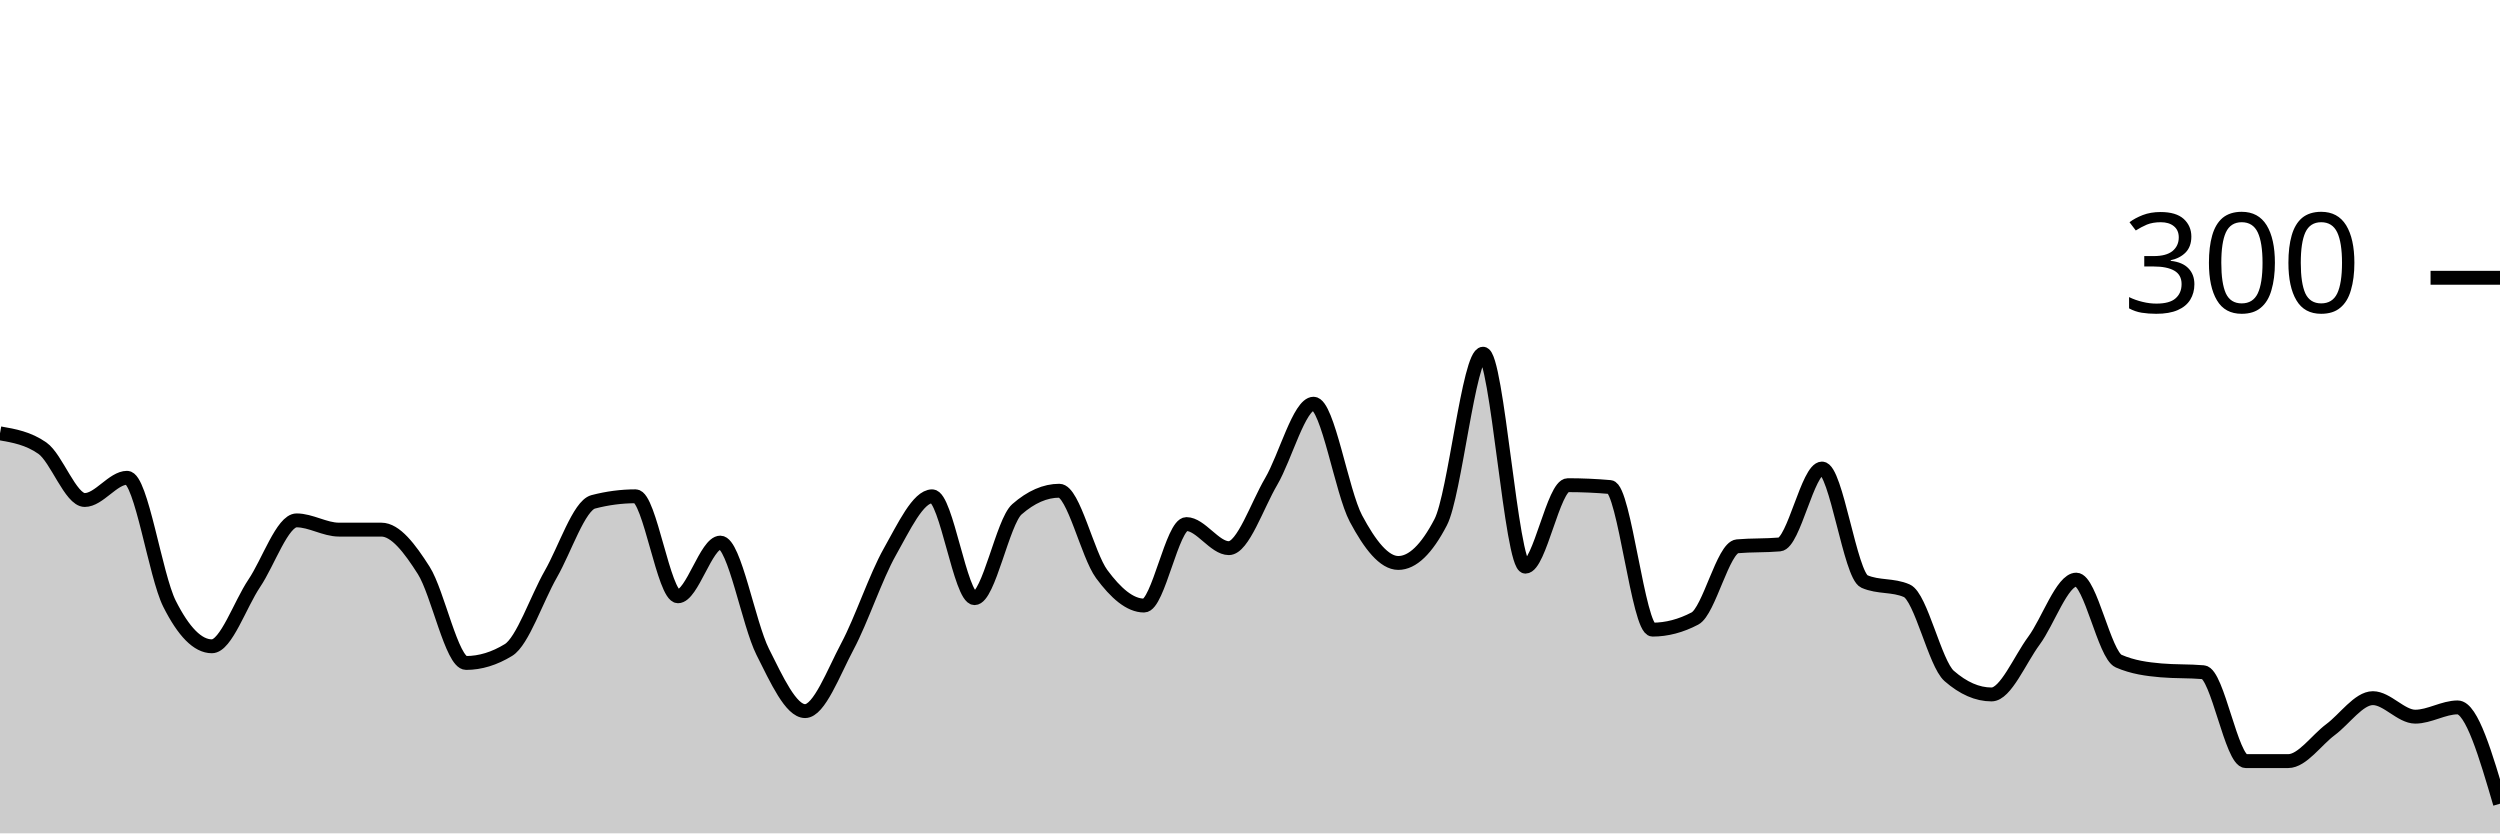
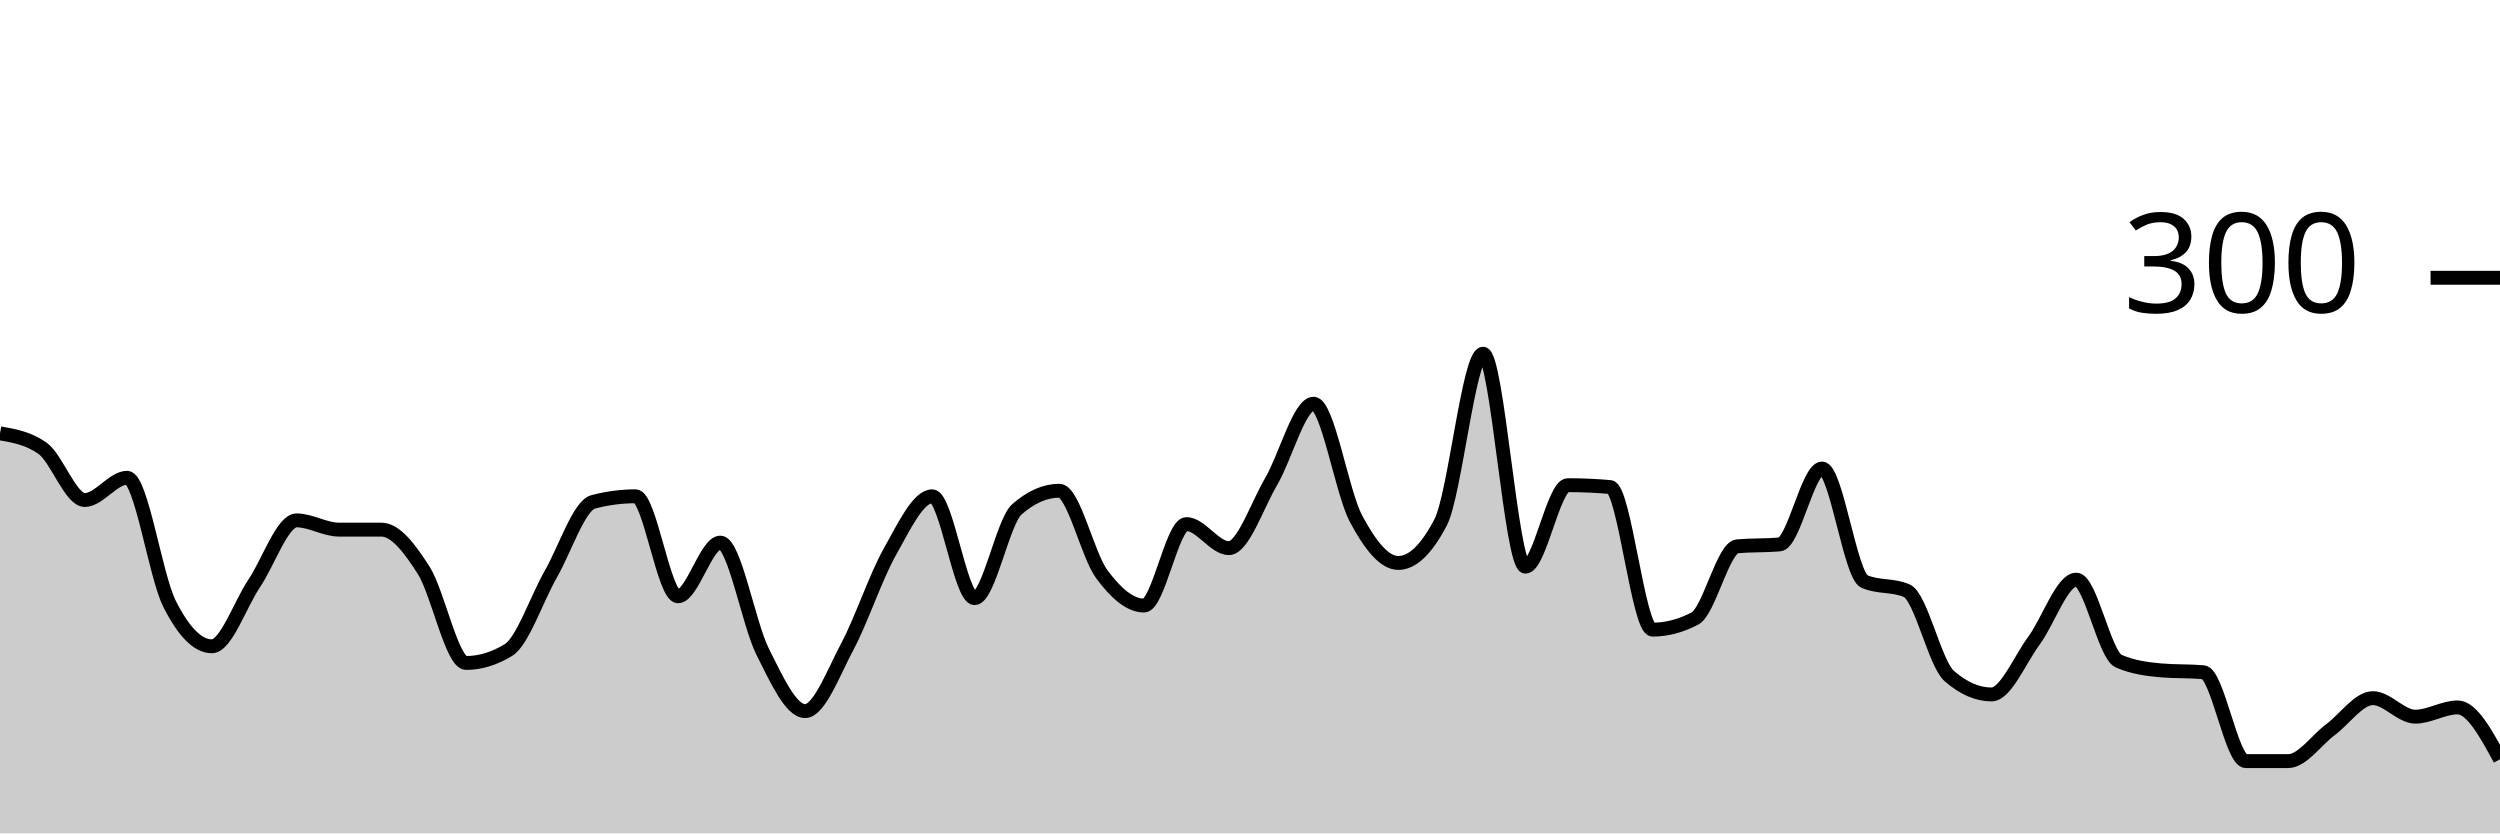
<svg xmlns="http://www.w3.org/2000/svg" viewBox="0 0 180 60">
  <g transform="translate(0,20)">
-     <path class="area" fill="rgba(0, 0, 0, 0.2)" d="M0,11.2C1.017,11.378,2.034,11.556,3.051,12.267C4.068,12.978,5.085,16,6.102,16C7.119,16,8.136,14.4,9.153,14.4C10.169,14.4,11.186,21.444,12.203,23.467C13.22,25.489,14.237,26.533,15.254,26.533C16.271,26.533,17.288,23.511,18.305,22C19.322,20.489,20.339,17.467,21.356,17.467C22.373,17.467,23.39,18.133,24.407,18.133C25.424,18.133,26.441,18.133,27.458,18.133C28.475,18.133,29.492,19.467,30.508,21.067C31.525,22.667,32.542,27.733,33.559,27.733C34.576,27.733,35.593,27.422,36.61,26.8C37.627,26.178,38.644,23.111,39.661,21.333C40.678,19.556,41.695,16.4,42.712,16.133C43.729,15.867,44.746,15.733,45.763,15.733C46.78,15.733,47.797,22.933,48.814,22.933C49.831,22.933,50.847,19.067,51.864,19.067C52.881,19.067,53.898,24.911,54.915,26.933C55.932,28.956,56.949,31.2,57.966,31.2C58.983,31.2,60,28.444,61.017,26.533C62.034,24.622,63.051,21.533,64.068,19.733C65.085,17.933,66.102,15.733,67.119,15.733C68.136,15.733,69.153,23.067,70.169,23.067C71.186,23.067,72.203,17.556,73.22,16.667C74.237,15.778,75.254,15.333,76.271,15.333C77.288,15.333,78.305,19.956,79.322,21.333C80.339,22.711,81.356,23.6,82.373,23.6C83.39,23.6,84.407,17.733,85.424,17.733C86.441,17.733,87.458,19.467,88.475,19.467C89.492,19.467,90.508,16.4,91.525,14.667C92.542,12.933,93.559,9.067,94.576,9.067C95.593,9.067,96.61,15.422,97.627,17.333C98.644,19.244,99.661,20.533,100.678,20.533C101.695,20.533,102.712,19.556,103.729,17.6C104.746,15.644,105.763,5.467,106.78,5.467C107.797,5.467,108.814,20.8,109.831,20.8C110.847,20.8,111.864,14.933,112.881,14.933C113.898,14.933,114.915,14.978,115.932,15.067C116.949,15.156,117.966,25.333,118.983,25.333C120,25.333,121.017,25.067,122.034,24.533C123.051,24,124.068,19.422,125.085,19.333C126.102,19.244,127.119,19.289,128.136,19.2C129.153,19.111,130.169,13.733,131.186,13.733C132.203,13.733,133.22,21.422,134.237,21.867C135.254,22.311,136.271,22.089,137.288,22.533C138.305,22.978,139.322,27.778,140.339,28.667C141.356,29.556,142.373,30,143.39,30C144.407,30,145.424,27.511,146.441,26.133C147.458,24.756,148.475,21.733,149.492,21.733C150.508,21.733,151.525,27.156,152.542,27.6C153.559,28.044,154.576,28.178,155.593,28.267C156.61,28.356,157.627,28.311,158.644,28.4C159.661,28.489,160.678,34.8,161.695,34.8C162.712,34.8,163.729,34.8,164.746,34.8C165.763,34.8,166.78,33.289,167.797,32.533C168.814,31.778,169.831,30.267,170.847,30.267C171.864,30.267,172.881,31.6,173.898,31.6C174.915,31.6,175.932,30.933,176.949,30.933C177.966,30.933,178.983,34.4,180,37.867L180,40C178.983,40,177.966,40,176.949,40C175.932,40,174.915,40,173.898,40C172.881,40,171.864,40,170.847,40C169.831,40,168.814,40,167.797,40C166.78,40,165.763,40,164.746,40C163.729,40,162.712,40,161.695,40C160.678,40,159.661,40,158.644,40C157.627,40,156.61,40,155.593,40C154.576,40,153.559,40,152.542,40C151.525,40,150.508,40,149.492,40C148.475,40,147.458,40,146.441,40C145.424,40,144.407,40,143.39,40C142.373,40,141.356,40,140.339,40C139.322,40,138.305,40,137.288,40C136.271,40,135.254,40,134.237,40C133.22,40,132.203,40,131.186,40C130.169,40,129.153,40,128.136,40C127.119,40,126.102,40,125.085,40C124.068,40,123.051,40,122.034,40C121.017,40,120,40,118.983,40C117.966,40,116.949,40,115.932,40C114.915,40,113.898,40,112.881,40C111.864,40,110.847,40,109.831,40C108.814,40,107.797,40,106.78,40C105.763,40,104.746,40,103.729,40C102.712,40,101.695,40,100.678,40C99.661,40,98.644,40,97.627,40C96.61,40,95.593,40,94.576,40C93.559,40,92.542,40,91.525,40C90.508,40,89.492,40,88.475,40C87.458,40,86.441,40,85.424,40C84.407,40,83.39,40,82.373,40C81.356,40,80.339,40,79.322,40C78.305,40,77.288,40,76.271,40C75.254,40,74.237,40,73.22,40C72.203,40,71.186,40,70.169,40C69.153,40,68.136,40,67.119,40C66.102,40,65.085,40,64.068,40C63.051,40,62.034,40,61.017,40C60,40,58.983,40,57.966,40C56.949,40,55.932,40,54.915,40C53.898,40,52.881,40,51.864,40C50.847,40,49.831,40,48.814,40C47.797,40,46.78,40,45.763,40C44.746,40,43.729,40,42.712,40C41.695,40,40.678,40,39.661,40C38.644,40,37.627,40,36.61,40C35.593,40,34.576,40,33.559,40C32.542,40,31.525,40,30.508,40C29.492,40,28.475,40,27.458,40C26.441,40,25.424,40,24.407,40C23.39,40,22.373,40,21.356,40C20.339,40,19.322,40,18.305,40C17.288,40,16.271,40,15.254,40C14.237,40,13.22,40,12.203,40C11.186,40,10.169,40,9.153,40C8.136,40,7.119,40,6.102,40C5.085,40,4.068,40,3.051,40C2.034,40,1.017,40,0,40Z" />
-     <path class="line" stroke="black" fill="none" d="M0,11.2C1.017,11.378,2.034,11.556,3.051,12.267C4.068,12.978,5.085,16,6.102,16C7.119,16,8.136,14.4,9.153,14.4C10.169,14.4,11.186,21.444,12.203,23.467C13.22,25.489,14.237,26.533,15.254,26.533C16.271,26.533,17.288,23.511,18.305,22C19.322,20.489,20.339,17.467,21.356,17.467C22.373,17.467,23.39,18.133,24.407,18.133C25.424,18.133,26.441,18.133,27.458,18.133C28.475,18.133,29.492,19.467,30.508,21.067C31.525,22.667,32.542,27.733,33.559,27.733C34.576,27.733,35.593,27.422,36.61,26.8C37.627,26.178,38.644,23.111,39.661,21.333C40.678,19.556,41.695,16.4,42.712,16.133C43.729,15.867,44.746,15.733,45.763,15.733C46.78,15.733,47.797,22.933,48.814,22.933C49.831,22.933,50.847,19.067,51.864,19.067C52.881,19.067,53.898,24.911,54.915,26.933C55.932,28.956,56.949,31.2,57.966,31.2C58.983,31.2,60,28.444,61.017,26.533C62.034,24.622,63.051,21.533,64.068,19.733C65.085,17.933,66.102,15.733,67.119,15.733C68.136,15.733,69.153,23.067,70.169,23.067C71.186,23.067,72.203,17.556,73.22,16.667C74.237,15.778,75.254,15.333,76.271,15.333C77.288,15.333,78.305,19.956,79.322,21.333C80.339,22.711,81.356,23.6,82.373,23.6C83.39,23.6,84.407,17.733,85.424,17.733C86.441,17.733,87.458,19.467,88.475,19.467C89.492,19.467,90.508,16.4,91.525,14.667C92.542,12.933,93.559,9.067,94.576,9.067C95.593,9.067,96.61,15.422,97.627,17.333C98.644,19.244,99.661,20.533,100.678,20.533C101.695,20.533,102.712,19.556,103.729,17.6C104.746,15.644,105.763,5.467,106.78,5.467C107.797,5.467,108.814,20.8,109.831,20.8C110.847,20.8,111.864,14.933,112.881,14.933C113.898,14.933,114.915,14.978,115.932,15.067C116.949,15.156,117.966,25.333,118.983,25.333C120,25.333,121.017,25.067,122.034,24.533C123.051,24,124.068,19.422,125.085,19.333C126.102,19.244,127.119,19.289,128.136,19.2C129.153,19.111,130.169,13.733,131.186,13.733C132.203,13.733,133.22,21.422,134.237,21.867C135.254,22.311,136.271,22.089,137.288,22.533C138.305,22.978,139.322,27.778,140.339,28.667C141.356,29.556,142.373,30,143.39,30C144.407,30,145.424,27.511,146.441,26.133C147.458,24.756,148.475,21.733,149.492,21.733C150.508,21.733,151.525,27.156,152.542,27.6C153.559,28.044,154.576,28.178,155.593,28.267C156.61,28.356,157.627,28.311,158.644,28.4C159.661,28.489,160.678,34.8,161.695,34.8C162.712,34.8,163.729,34.8,164.746,34.8C165.763,34.8,166.78,33.289,167.797,32.533C168.814,31.778,169.831,30.267,170.847,30.267C171.864,30.267,172.881,31.6,173.898,31.6C174.915,31.6,175.932,30.933,176.949,30.933C177.966,30.933,178.983,34.4,180,37.867" />
+     <path class="area" fill="rgba(0, 0, 0, 0.2)" d="M0,11.2C1.017,11.378,2.034,11.556,3.051,12.267C4.068,12.978,5.085,16,6.102,16C7.119,16,8.136,14.4,9.153,14.4C10.169,14.4,11.186,21.444,12.203,23.467C13.22,25.489,14.237,26.533,15.254,26.533C16.271,26.533,17.288,23.511,18.305,22C19.322,20.489,20.339,17.467,21.356,17.467C22.373,17.467,23.39,18.133,24.407,18.133C25.424,18.133,26.441,18.133,27.458,18.133C28.475,18.133,29.492,19.467,30.508,21.067C31.525,22.667,32.542,27.733,33.559,27.733C34.576,27.733,35.593,27.422,36.61,26.8C37.627,26.178,38.644,23.111,39.661,21.333C40.678,19.556,41.695,16.4,42.712,16.133C43.729,15.867,44.746,15.733,45.763,15.733C46.78,15.733,47.797,22.933,48.814,22.933C49.831,22.933,50.847,19.067,51.864,19.067C52.881,19.067,53.898,24.911,54.915,26.933C55.932,28.956,56.949,31.2,57.966,31.2C58.983,31.2,60,28.444,61.017,26.533C62.034,24.622,63.051,21.533,64.068,19.733C65.085,17.933,66.102,15.733,67.119,15.733C68.136,15.733,69.153,23.067,70.169,23.067C71.186,23.067,72.203,17.556,73.22,16.667C74.237,15.778,75.254,15.333,76.271,15.333C77.288,15.333,78.305,19.956,79.322,21.333C80.339,22.711,81.356,23.6,82.373,23.6C83.39,23.6,84.407,17.733,85.424,17.733C86.441,17.733,87.458,19.467,88.475,19.467C89.492,19.467,90.508,16.4,91.525,14.667C92.542,12.933,93.559,9.067,94.576,9.067C95.593,9.067,96.61,15.422,97.627,17.333C98.644,19.244,99.661,20.533,100.678,20.533C101.695,20.533,102.712,19.556,103.729,17.6C104.746,15.644,105.763,5.467,106.78,5.467C107.797,5.467,108.814,20.8,109.831,20.8C110.847,20.8,111.864,14.933,112.881,14.933C113.898,14.933,114.915,14.978,115.932,15.067C116.949,15.156,117.966,25.333,118.983,25.333C120,25.333,121.017,25.067,122.034,24.533C123.051,24,124.068,19.422,125.085,19.333C126.102,19.244,127.119,19.289,128.136,19.2C129.153,19.111,130.169,13.733,131.186,13.733C132.203,13.733,133.22,21.422,134.237,21.867C135.254,22.311,136.271,22.089,137.288,22.533C138.305,22.978,139.322,27.778,140.339,28.667C141.356,29.556,142.373,30,143.39,30C144.407,30,145.424,27.511,146.441,26.133C147.458,24.756,148.475,21.733,149.492,21.733C150.508,21.733,151.525,27.156,152.542,27.6C153.559,28.044,154.576,28.178,155.593,28.267C156.61,28.356,157.627,28.311,158.644,28.4C159.661,28.489,160.678,34.8,161.695,34.8C162.712,34.8,163.729,34.8,164.746,34.8C165.763,34.8,166.78,33.289,167.797,32.533C168.814,31.778,169.831,30.267,170.847,30.267C171.864,30.267,172.881,31.6,173.898,31.6C174.915,31.6,175.932,30.933,176.949,30.933C177.966,30.933,178.983,32.8,180,34.667L180,40C178.983,40,177.966,40,176.949,40C175.932,40,174.915,40,173.898,40C172.881,40,171.864,40,170.847,40C169.831,40,168.814,40,167.797,40C166.78,40,165.763,40,164.746,40C163.729,40,162.712,40,161.695,40C160.678,40,159.661,40,158.644,40C157.627,40,156.61,40,155.593,40C154.576,40,153.559,40,152.542,40C151.525,40,150.508,40,149.492,40C148.475,40,147.458,40,146.441,40C145.424,40,144.407,40,143.39,40C142.373,40,141.356,40,140.339,40C139.322,40,138.305,40,137.288,40C136.271,40,135.254,40,134.237,40C133.22,40,132.203,40,131.186,40C130.169,40,129.153,40,128.136,40C127.119,40,126.102,40,125.085,40C124.068,40,123.051,40,122.034,40C121.017,40,120,40,118.983,40C117.966,40,116.949,40,115.932,40C114.915,40,113.898,40,112.881,40C111.864,40,110.847,40,109.831,40C108.814,40,107.797,40,106.78,40C105.763,40,104.746,40,103.729,40C102.712,40,101.695,40,100.678,40C99.661,40,98.644,40,97.627,40C96.61,40,95.593,40,94.576,40C93.559,40,92.542,40,91.525,40C90.508,40,89.492,40,88.475,40C87.458,40,86.441,40,85.424,40C84.407,40,83.39,40,82.373,40C81.356,40,80.339,40,79.322,40C78.305,40,77.288,40,76.271,40C75.254,40,74.237,40,73.22,40C72.203,40,71.186,40,70.169,40C69.153,40,68.136,40,67.119,40C66.102,40,65.085,40,64.068,40C63.051,40,62.034,40,61.017,40C60,40,58.983,40,57.966,40C56.949,40,55.932,40,54.915,40C53.898,40,52.881,40,51.864,40C50.847,40,49.831,40,48.814,40C47.797,40,46.78,40,45.763,40C44.746,40,43.729,40,42.712,40C41.695,40,40.678,40,39.661,40C38.644,40,37.627,40,36.61,40C35.593,40,34.576,40,33.559,40C32.542,40,31.525,40,30.508,40C29.492,40,28.475,40,27.458,40C26.441,40,25.424,40,24.407,40C23.39,40,22.373,40,21.356,40C20.339,40,19.322,40,18.305,40C17.288,40,16.271,40,15.254,40C14.237,40,13.22,40,12.203,40C11.186,40,10.169,40,9.153,40C8.136,40,7.119,40,6.102,40C5.085,40,4.068,40,3.051,40C2.034,40,1.017,40,0,40Z" />
+     <path class="line" stroke="black" fill="none" d="M0,11.2C1.017,11.378,2.034,11.556,3.051,12.267C4.068,12.978,5.085,16,6.102,16C7.119,16,8.136,14.4,9.153,14.4C10.169,14.4,11.186,21.444,12.203,23.467C13.22,25.489,14.237,26.533,15.254,26.533C16.271,26.533,17.288,23.511,18.305,22C19.322,20.489,20.339,17.467,21.356,17.467C22.373,17.467,23.39,18.133,24.407,18.133C25.424,18.133,26.441,18.133,27.458,18.133C28.475,18.133,29.492,19.467,30.508,21.067C31.525,22.667,32.542,27.733,33.559,27.733C34.576,27.733,35.593,27.422,36.61,26.8C37.627,26.178,38.644,23.111,39.661,21.333C40.678,19.556,41.695,16.4,42.712,16.133C43.729,15.867,44.746,15.733,45.763,15.733C46.78,15.733,47.797,22.933,48.814,22.933C49.831,22.933,50.847,19.067,51.864,19.067C52.881,19.067,53.898,24.911,54.915,26.933C55.932,28.956,56.949,31.2,57.966,31.2C58.983,31.2,60,28.444,61.017,26.533C62.034,24.622,63.051,21.533,64.068,19.733C65.085,17.933,66.102,15.733,67.119,15.733C68.136,15.733,69.153,23.067,70.169,23.067C71.186,23.067,72.203,17.556,73.22,16.667C74.237,15.778,75.254,15.333,76.271,15.333C77.288,15.333,78.305,19.956,79.322,21.333C80.339,22.711,81.356,23.6,82.373,23.6C83.39,23.6,84.407,17.733,85.424,17.733C86.441,17.733,87.458,19.467,88.475,19.467C89.492,19.467,90.508,16.4,91.525,14.667C92.542,12.933,93.559,9.067,94.576,9.067C95.593,9.067,96.61,15.422,97.627,17.333C98.644,19.244,99.661,20.533,100.678,20.533C101.695,20.533,102.712,19.556,103.729,17.6C104.746,15.644,105.763,5.467,106.78,5.467C107.797,5.467,108.814,20.8,109.831,20.8C110.847,20.8,111.864,14.933,112.881,14.933C113.898,14.933,114.915,14.978,115.932,15.067C116.949,15.156,117.966,25.333,118.983,25.333C120,25.333,121.017,25.067,122.034,24.533C123.051,24,124.068,19.422,125.085,19.333C126.102,19.244,127.119,19.289,128.136,19.2C129.153,19.111,130.169,13.733,131.186,13.733C132.203,13.733,133.22,21.422,134.237,21.867C135.254,22.311,136.271,22.089,137.288,22.533C138.305,22.978,139.322,27.778,140.339,28.667C141.356,29.556,142.373,30,143.39,30C144.407,30,145.424,27.511,146.441,26.133C147.458,24.756,148.475,21.733,149.492,21.733C150.508,21.733,151.525,27.156,152.542,27.6C153.559,28.044,154.576,28.178,155.593,28.267C156.61,28.356,157.627,28.311,158.644,28.4C159.661,28.489,160.678,34.8,161.695,34.8C162.712,34.8,163.729,34.8,164.746,34.8C165.763,34.8,166.78,33.289,167.797,32.533C168.814,31.778,169.831,30.267,170.847,30.267C171.864,30.267,172.881,31.6,173.898,31.6C174.915,31.6,175.932,30.933,176.949,30.933C177.966,30.933,178.983,32.8,180,34.667" />
    <path class="axis-ceiling" stroke-width="1" stroke="black" fill="none" d="M175,0L180,0" />
    <text class="axis-ceiling-label" font-family="sans-serif" text-anchor="end" font-size="10px" x="170" y="2.5">300</text>
  </g>
</svg>
